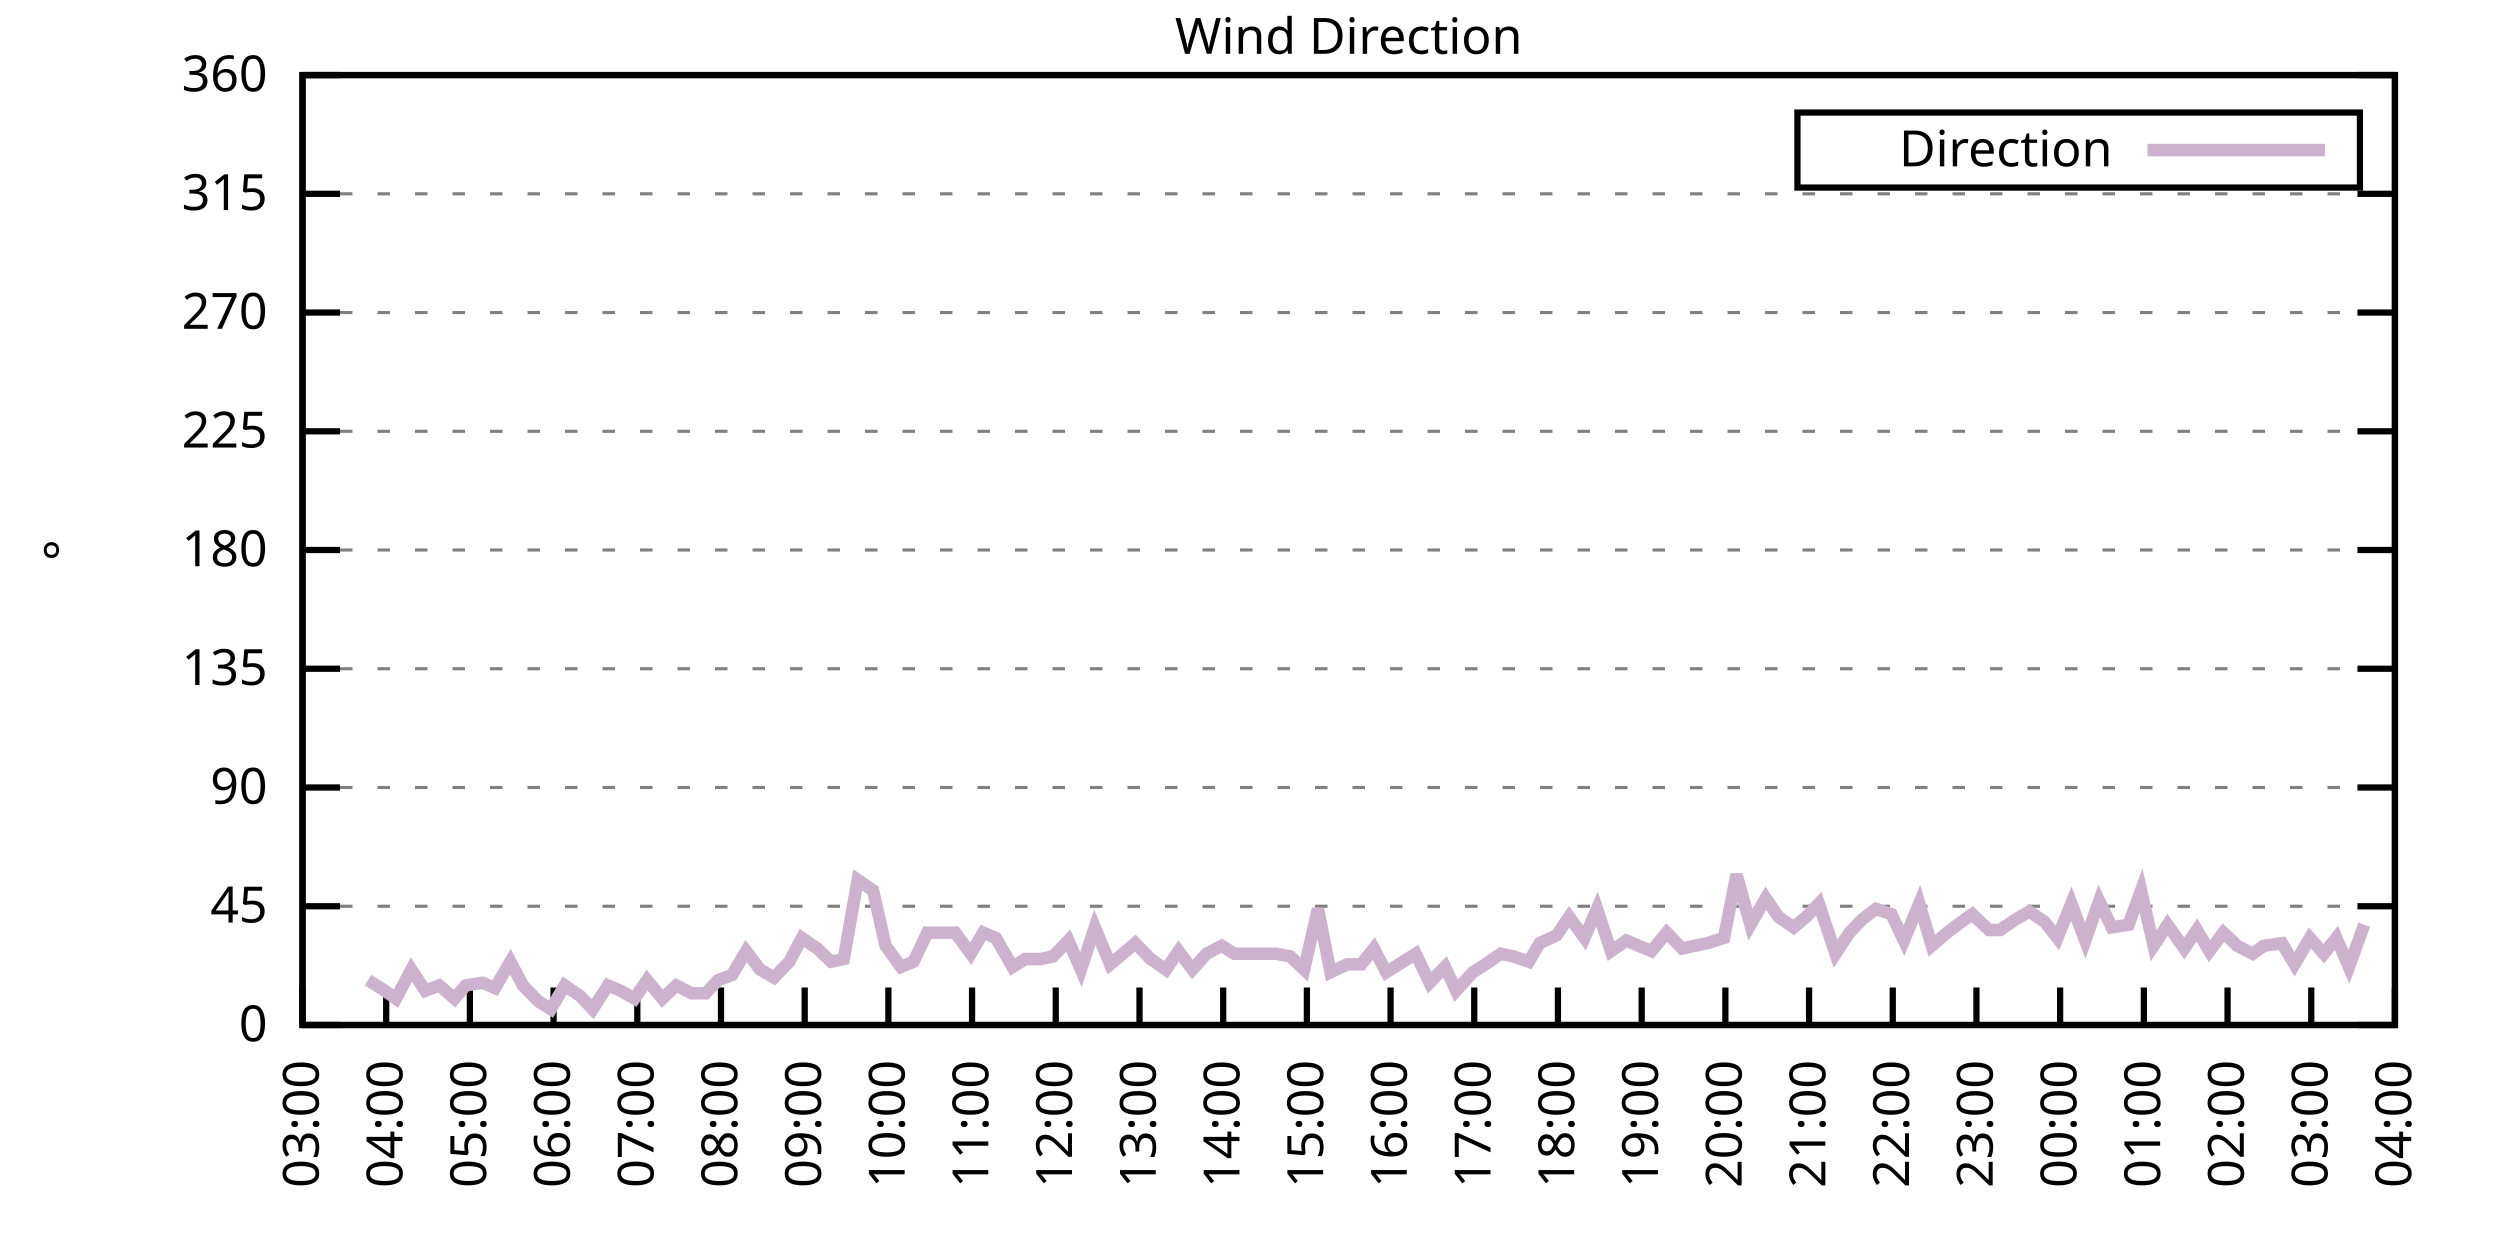
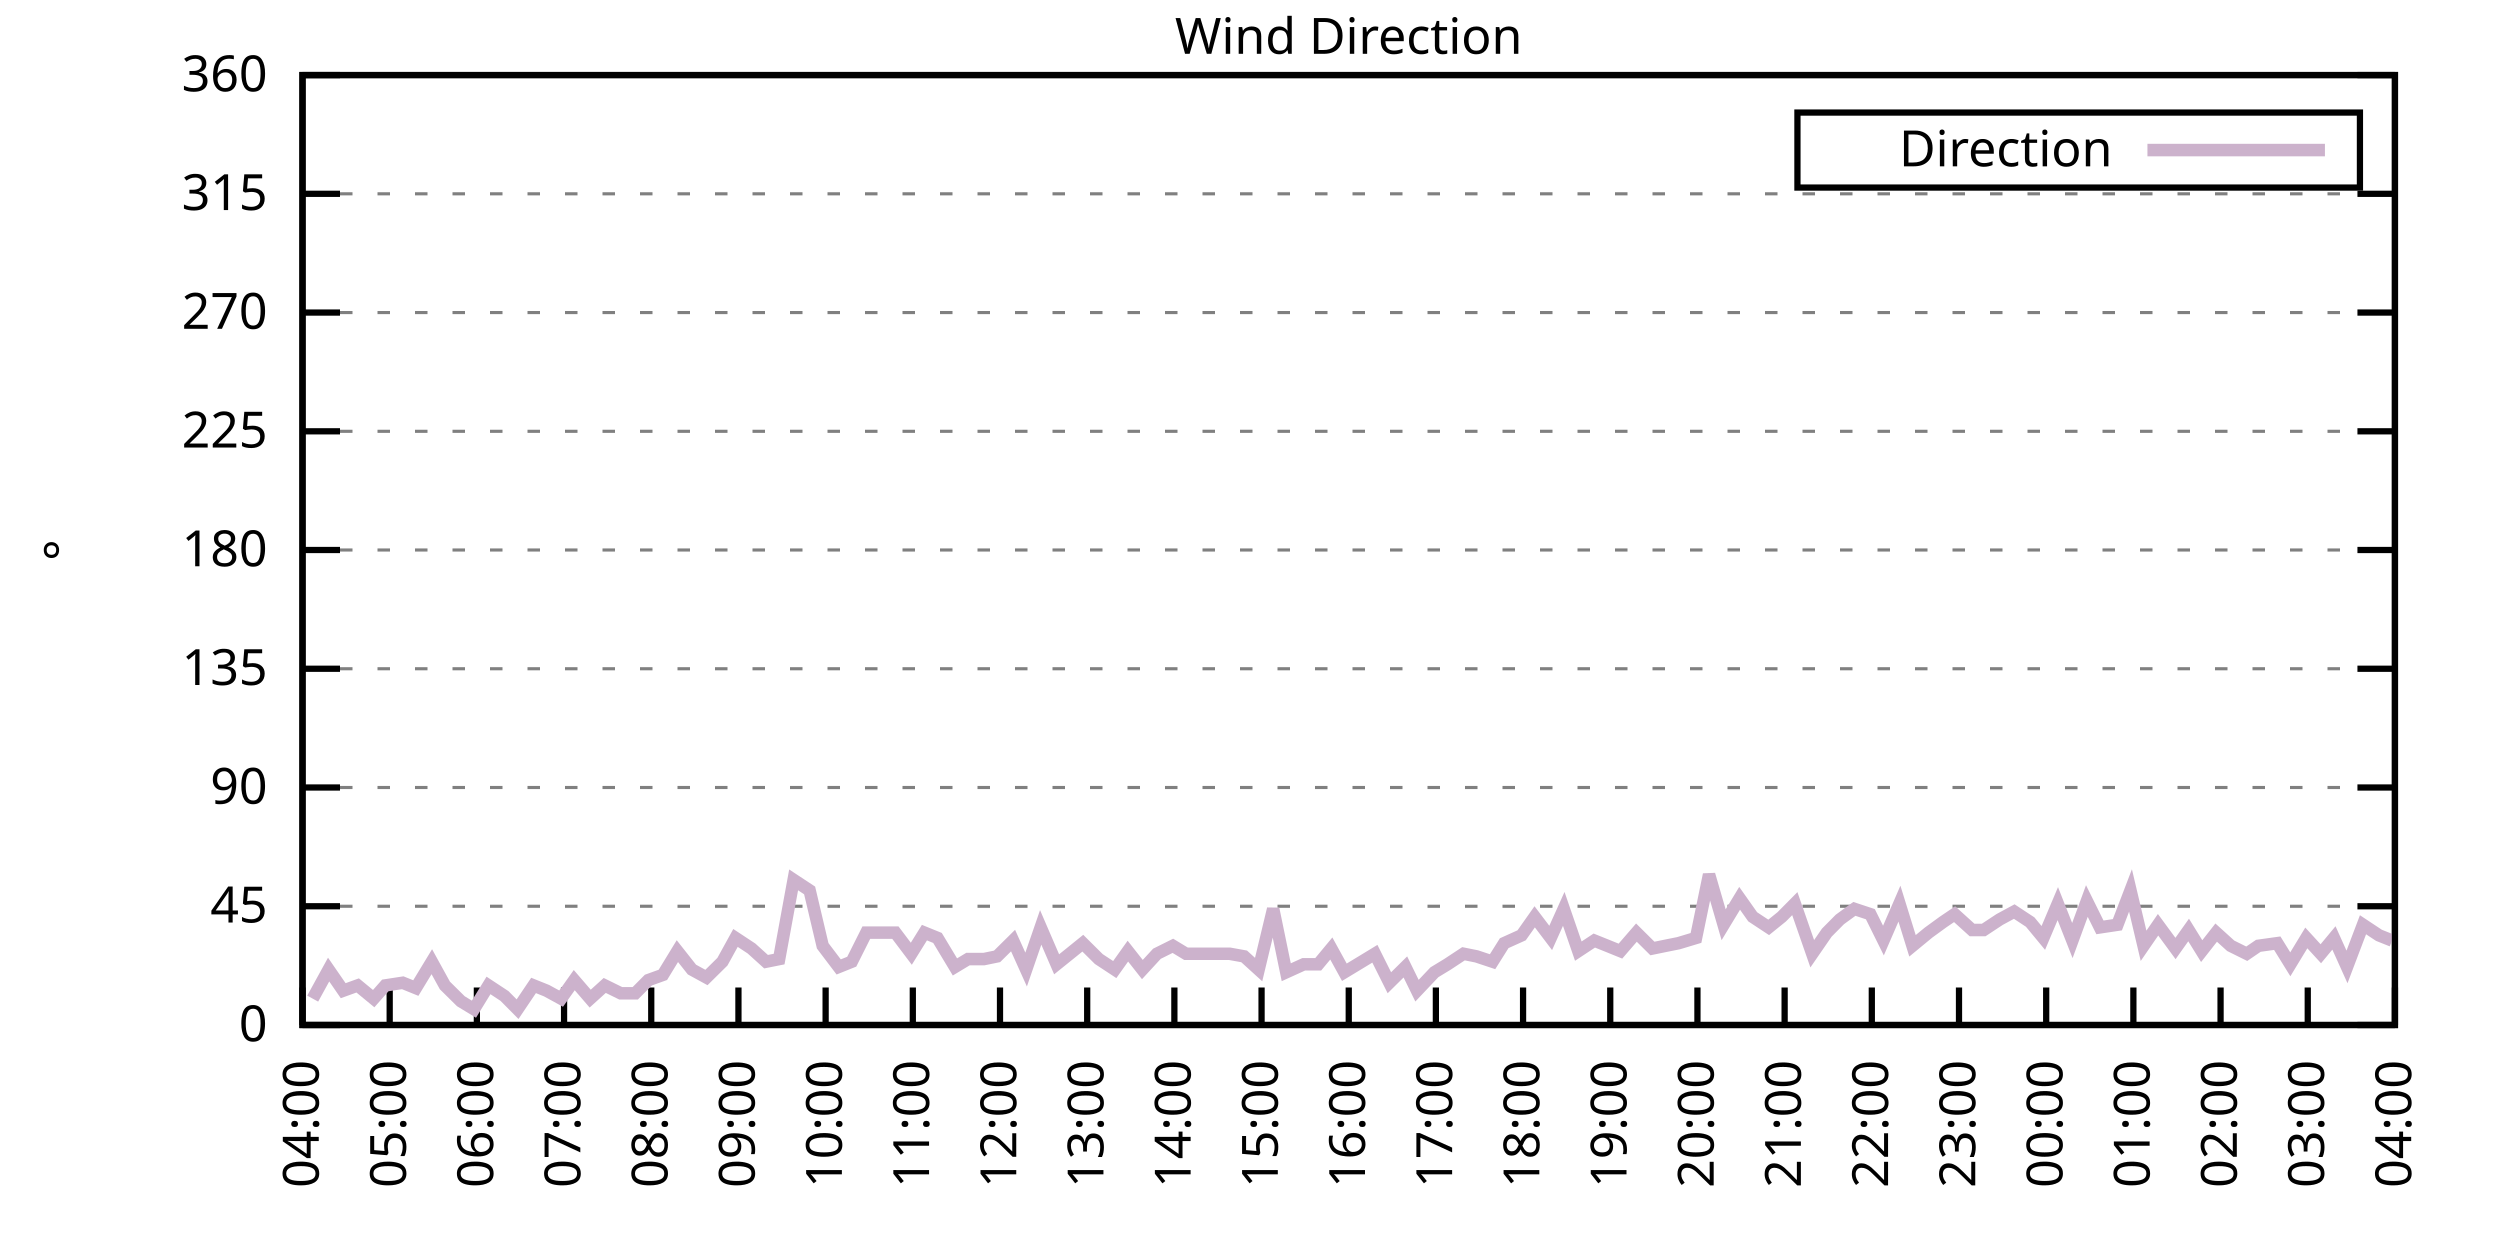
<svg xmlns="http://www.w3.org/2000/svg" xmlns:xlink="http://www.w3.org/1999/xlink" width="400" height="200" viewBox="0 0 400 200">
  <g id="gnuplot_canvas">
    <rect x="0" y="0" width="400" height="200" fill="none" />
    <defs>
      <circle id="gpDot" r="0.5" stroke-width="0.5" stroke="currentColor" />
      <path id="gpPt0" stroke-width="0.333" stroke="currentColor" d="M-1,0 h2 M0,-1 v2" />
      <path id="gpPt1" stroke-width="0.333" stroke="currentColor" d="M-1,-1 L1,1 M1,-1 L-1,1" />
      <path id="gpPt2" stroke-width="0.333" stroke="currentColor" d="M-1,0 L1,0 M0,-1 L0,1 M-1,-1 L1,1 M-1,1 L1,-1" />
      <rect id="gpPt3" stroke-width="0.333" stroke="currentColor" x="-1" y="-1" width="2" height="2" />
      <rect id="gpPt4" stroke-width="0.333" stroke="currentColor" fill="currentColor" x="-1" y="-1" width="2" height="2" />
      <circle id="gpPt5" stroke-width="0.333" stroke="currentColor" cx="0" cy="0" r="1" />
      <use xlink:href="#gpPt5" id="gpPt6" fill="currentColor" stroke="none" />
      <path id="gpPt7" stroke-width="0.333" stroke="currentColor" d="M0,-1.33 L-1.33,0.67 L1.33,0.67 z" />
      <use xlink:href="#gpPt7" id="gpPt8" fill="currentColor" stroke="none" />
      <use xlink:href="#gpPt7" id="gpPt9" stroke="currentColor" transform="rotate(180)" />
      <use xlink:href="#gpPt9" id="gpPt10" fill="currentColor" stroke="none" />
      <use xlink:href="#gpPt3" id="gpPt11" stroke="currentColor" transform="rotate(45)" />
      <use xlink:href="#gpPt11" id="gpPt12" fill="currentColor" stroke="none" />
      <path id="gpPt13" stroke-width="0.333" stroke="currentColor" d="M0,1.330 L1.265,0.411 L0.782,-1.067 L-0.782,-1.076 L-1.265,0.411 z" />
      <use xlink:href="#gpPt13" id="gpPt14" fill="currentColor" stroke="none" />
      <filter id="textbox" filterUnits="objectBoundingBox" x="0" y="0" height="1" width="1">
        <feFlood flood-color="white" flood-opacity="1" result="bgnd" />
        <feComposite in="SourceGraphic" in2="bgnd" operator="atop" />
      </filter>
      <filter id="greybox" filterUnits="objectBoundingBox" x="0" y="0" height="1" width="1">
        <feFlood flood-color="lightgrey" flood-opacity="1" result="grey" />
        <feComposite in="SourceGraphic" in2="grey" operator="atop" />
      </filter>
    </defs>
    <g fill="none" color="white" stroke="currentColor" stroke-width="1.00" stroke-linecap="butt" stroke-linejoin="miter">
</g>
    <g fill="none" color="black" stroke="currentColor" stroke-width="1.00" stroke-linecap="butt" stroke-linejoin="miter">
      <g stroke="none" shape-rendering="crispEdges">
        <polygon fill="rgb(255, 255, 255)" points="48.40,164.00 383.18,164.00 383.18,12.02 48.40,12.02 " />
      </g>
    </g>
    <g fill="none" color="black" stroke="currentColor" stroke-width="1.00" stroke-linecap="butt" stroke-linejoin="miter">
</g>
    <g fill="none" color="black" stroke="black" stroke-width="0.50" stroke-linecap="butt" stroke-linejoin="miter">
</g>
    <g fill="none" color="gray" stroke="currentColor" stroke-width="0.50" stroke-linecap="butt" stroke-linejoin="miter">
      <path stroke="gray" stroke-dasharray="2,4" class="gridline" d="M48.40,164.00 L383.19,164.00  " />
    </g>
    <g fill="none" color="gray" stroke="gray" stroke-width="1.00" stroke-linecap="butt" stroke-linejoin="miter">
</g>
    <g fill="none" color="black" stroke="currentColor" stroke-width="1.00" stroke-linecap="butt" stroke-linejoin="miter">
      <path stroke="black" d="M48.40,164.00 L54.40,164.00 M383.19,164.00 L377.19,164.00  " />
      <g transform="translate(42.80,166.60)" stroke="none" fill="black" font-family="Sans" font-size="8.00" text-anchor="end">
        <text>
          <tspan font-family="Sans"> 0</tspan>
        </text>
      </g>
    </g>
    <g fill="none" color="black" stroke="currentColor" stroke-width="1.00" stroke-linecap="butt" stroke-linejoin="miter">
</g>
    <g fill="none" color="black" stroke="black" stroke-width="0.50" stroke-linecap="butt" stroke-linejoin="miter">
</g>
    <g fill="none" color="gray" stroke="currentColor" stroke-width="0.50" stroke-linecap="butt" stroke-linejoin="miter">
      <path stroke="gray" stroke-dasharray="2,4" class="gridline" d="M48.40,145.00 L383.19,145.00  " />
    </g>
    <g fill="none" color="gray" stroke="gray" stroke-width="1.00" stroke-linecap="butt" stroke-linejoin="miter">
</g>
    <g fill="none" color="black" stroke="currentColor" stroke-width="1.00" stroke-linecap="butt" stroke-linejoin="miter">
      <path stroke="black" d="M48.40,145.00 L54.40,145.00 M383.19,145.00 L377.19,145.00  " />
      <g transform="translate(42.80,147.60)" stroke="none" fill="black" font-family="Sans" font-size="8.00" text-anchor="end">
        <text>
          <tspan font-family="Sans"> 45</tspan>
        </text>
      </g>
    </g>
    <g fill="none" color="black" stroke="currentColor" stroke-width="1.00" stroke-linecap="butt" stroke-linejoin="miter">
</g>
    <g fill="none" color="black" stroke="black" stroke-width="0.50" stroke-linecap="butt" stroke-linejoin="miter">
</g>
    <g fill="none" color="gray" stroke="currentColor" stroke-width="0.50" stroke-linecap="butt" stroke-linejoin="miter">
      <path stroke="gray" stroke-dasharray="2,4" class="gridline" d="M48.40,126.00 L383.19,126.00  " />
    </g>
    <g fill="none" color="gray" stroke="gray" stroke-width="1.00" stroke-linecap="butt" stroke-linejoin="miter">
</g>
    <g fill="none" color="black" stroke="currentColor" stroke-width="1.00" stroke-linecap="butt" stroke-linejoin="miter">
      <path stroke="black" d="M48.40,126.00 L54.40,126.00 M383.19,126.00 L377.19,126.00  " />
      <g transform="translate(42.80,128.60)" stroke="none" fill="black" font-family="Sans" font-size="8.00" text-anchor="end">
        <text>
          <tspan font-family="Sans"> 90</tspan>
        </text>
      </g>
    </g>
    <g fill="none" color="black" stroke="currentColor" stroke-width="1.00" stroke-linecap="butt" stroke-linejoin="miter">
</g>
    <g fill="none" color="black" stroke="black" stroke-width="0.50" stroke-linecap="butt" stroke-linejoin="miter">
</g>
    <g fill="none" color="gray" stroke="currentColor" stroke-width="0.50" stroke-linecap="butt" stroke-linejoin="miter">
      <path stroke="gray" stroke-dasharray="2,4" class="gridline" d="M48.40,107.00 L383.19,107.00  " />
    </g>
    <g fill="none" color="gray" stroke="gray" stroke-width="1.00" stroke-linecap="butt" stroke-linejoin="miter">
</g>
    <g fill="none" color="black" stroke="currentColor" stroke-width="1.00" stroke-linecap="butt" stroke-linejoin="miter">
      <path stroke="black" d="M48.40,107.00 L54.40,107.00 M383.19,107.00 L377.19,107.00  " />
      <g transform="translate(42.80,109.60)" stroke="none" fill="black" font-family="Sans" font-size="8.00" text-anchor="end">
        <text>
          <tspan font-family="Sans"> 135</tspan>
        </text>
      </g>
    </g>
    <g fill="none" color="black" stroke="currentColor" stroke-width="1.00" stroke-linecap="butt" stroke-linejoin="miter">
</g>
    <g fill="none" color="black" stroke="black" stroke-width="0.50" stroke-linecap="butt" stroke-linejoin="miter">
</g>
    <g fill="none" color="gray" stroke="currentColor" stroke-width="0.50" stroke-linecap="butt" stroke-linejoin="miter">
      <path stroke="gray" stroke-dasharray="2,4" class="gridline" d="M48.40,88.00 L383.19,88.00  " />
    </g>
    <g fill="none" color="gray" stroke="gray" stroke-width="1.00" stroke-linecap="butt" stroke-linejoin="miter">
</g>
    <g fill="none" color="black" stroke="currentColor" stroke-width="1.00" stroke-linecap="butt" stroke-linejoin="miter">
      <path stroke="black" d="M48.40,88.00 L54.40,88.00 M383.19,88.00 L377.19,88.00  " />
      <g transform="translate(42.80,90.60)" stroke="none" fill="black" font-family="Sans" font-size="8.00" text-anchor="end">
        <text>
          <tspan font-family="Sans"> 180</tspan>
        </text>
      </g>
    </g>
    <g fill="none" color="black" stroke="currentColor" stroke-width="1.00" stroke-linecap="butt" stroke-linejoin="miter">
</g>
    <g fill="none" color="black" stroke="black" stroke-width="0.50" stroke-linecap="butt" stroke-linejoin="miter">
</g>
    <g fill="none" color="gray" stroke="currentColor" stroke-width="0.50" stroke-linecap="butt" stroke-linejoin="miter">
      <path stroke="gray" stroke-dasharray="2,4" class="gridline" d="M48.40,69.01 L383.19,69.01  " />
    </g>
    <g fill="none" color="gray" stroke="gray" stroke-width="1.00" stroke-linecap="butt" stroke-linejoin="miter">
</g>
    <g fill="none" color="black" stroke="currentColor" stroke-width="1.00" stroke-linecap="butt" stroke-linejoin="miter">
      <path stroke="black" d="M48.40,69.01 L54.40,69.01 M383.19,69.01 L377.19,69.01  " />
      <g transform="translate(42.80,71.61)" stroke="none" fill="black" font-family="Sans" font-size="8.00" text-anchor="end">
        <text>
          <tspan font-family="Sans"> 225</tspan>
        </text>
      </g>
    </g>
    <g fill="none" color="black" stroke="currentColor" stroke-width="1.00" stroke-linecap="butt" stroke-linejoin="miter">
</g>
    <g fill="none" color="black" stroke="black" stroke-width="0.50" stroke-linecap="butt" stroke-linejoin="miter">
</g>
    <g fill="none" color="gray" stroke="currentColor" stroke-width="0.50" stroke-linecap="butt" stroke-linejoin="miter">
      <path stroke="gray" stroke-dasharray="2,4" class="gridline" d="M48.40,50.01 L383.19,50.01  " />
    </g>
    <g fill="none" color="gray" stroke="gray" stroke-width="1.00" stroke-linecap="butt" stroke-linejoin="miter">
</g>
    <g fill="none" color="black" stroke="currentColor" stroke-width="1.00" stroke-linecap="butt" stroke-linejoin="miter">
      <path stroke="black" d="M48.40,50.01 L54.40,50.01 M383.19,50.01 L377.19,50.01  " />
      <g transform="translate(42.80,52.61)" stroke="none" fill="black" font-family="Sans" font-size="8.00" text-anchor="end">
        <text>
          <tspan font-family="Sans"> 270</tspan>
        </text>
      </g>
    </g>
    <g fill="none" color="black" stroke="currentColor" stroke-width="1.00" stroke-linecap="butt" stroke-linejoin="miter">
</g>
    <g fill="none" color="black" stroke="black" stroke-width="0.50" stroke-linecap="butt" stroke-linejoin="miter">
</g>
    <g fill="none" color="gray" stroke="currentColor" stroke-width="0.50" stroke-linecap="butt" stroke-linejoin="miter">
      <path stroke="gray" stroke-dasharray="2,4" class="gridline" d="M48.40,31.01 L383.19,31.01  " />
    </g>
    <g fill="none" color="gray" stroke="gray" stroke-width="1.00" stroke-linecap="butt" stroke-linejoin="miter">
</g>
    <g fill="none" color="black" stroke="currentColor" stroke-width="1.00" stroke-linecap="butt" stroke-linejoin="miter">
      <path stroke="black" d="M48.40,31.01 L54.40,31.01 M383.19,31.01 L377.19,31.01  " />
      <g transform="translate(42.80,33.61)" stroke="none" fill="black" font-family="Sans" font-size="8.00" text-anchor="end">
        <text>
          <tspan font-family="Sans"> 315</tspan>
        </text>
      </g>
    </g>
    <g fill="none" color="black" stroke="currentColor" stroke-width="1.00" stroke-linecap="butt" stroke-linejoin="miter">
</g>
    <g fill="none" color="black" stroke="black" stroke-width="0.50" stroke-linecap="butt" stroke-linejoin="miter">
</g>
    <g fill="none" color="gray" stroke="currentColor" stroke-width="0.50" stroke-linecap="butt" stroke-linejoin="miter">
      <path stroke="gray" stroke-dasharray="2,4" class="gridline" d="M48.40,12.01 L383.19,12.01  " />
    </g>
    <g fill="none" color="gray" stroke="gray" stroke-width="1.00" stroke-linecap="butt" stroke-linejoin="miter">
</g>
    <g fill="none" color="black" stroke="currentColor" stroke-width="1.00" stroke-linecap="butt" stroke-linejoin="miter">
      <path stroke="black" d="M48.40,12.01 L54.40,12.01 M383.19,12.01 L377.19,12.01  " />
      <g transform="translate(42.80,14.61)" stroke="none" fill="black" font-family="Sans" font-size="8.00" text-anchor="end">
        <text>
          <tspan font-family="Sans"> 360</tspan>
        </text>
      </g>
    </g>
    <g fill="none" color="black" stroke="currentColor" stroke-width="1.00" stroke-linecap="butt" stroke-linejoin="miter">
      <path stroke="black" d="M48.40,164.00 L48.40,158.00  " />
      <g transform="translate(51.00,169.60) rotate(270.00)" stroke="none" fill="black" font-family="Sans" font-size="8.00" text-anchor="end">
        <text>
-           <tspan font-family="Sans">03:00</tspan>
-         </text>
-       </g>
-     </g>
-     <g fill="none" color="black" stroke="currentColor" stroke-width="1.00" stroke-linecap="butt" stroke-linejoin="miter">
-       <path stroke="black" d="M61.79,164.00 L61.79,158.00  " />
-       <g transform="translate(64.39,169.60) rotate(270.00)" stroke="none" fill="black" font-family="Sans" font-size="8.00" text-anchor="end">
-         <text>
          <tspan font-family="Sans">04:00</tspan>
        </text>
      </g>
    </g>
    <g fill="none" color="black" stroke="currentColor" stroke-width="1.00" stroke-linecap="butt" stroke-linejoin="miter">
-       <path stroke="black" d="M75.18,164.00 L75.18,158.00  " />
-       <g transform="translate(77.78,169.60) rotate(270.00)" stroke="none" fill="black" font-family="Sans" font-size="8.00" text-anchor="end">
+       <path stroke="black" d="M62.35,164.00 L62.35,158.00  " />
+       <g transform="translate(64.95,169.60) rotate(270.00)" stroke="none" fill="black" font-family="Sans" font-size="8.00" text-anchor="end">
        <text>
          <tspan font-family="Sans">05:00</tspan>
        </text>
      </g>
    </g>
    <g fill="none" color="black" stroke="currentColor" stroke-width="1.00" stroke-linecap="butt" stroke-linejoin="miter">
-       <path stroke="black" d="M88.57,164.00 L88.57,158.00  " />
-       <g transform="translate(91.17,169.60) rotate(270.00)" stroke="none" fill="black" font-family="Sans" font-size="8.00" text-anchor="end">
+       <path stroke="black" d="M76.30,164.00 L76.30,158.00  " />
+       <g transform="translate(78.90,169.60) rotate(270.00)" stroke="none" fill="black" font-family="Sans" font-size="8.00" text-anchor="end">
        <text>
          <tspan font-family="Sans">06:00</tspan>
        </text>
      </g>
    </g>
    <g fill="none" color="black" stroke="currentColor" stroke-width="1.00" stroke-linecap="butt" stroke-linejoin="miter">
-       <path stroke="black" d="M101.97,164.00 L101.97,158.00  " />
-       <g transform="translate(104.57,169.60) rotate(270.00)" stroke="none" fill="black" font-family="Sans" font-size="8.00" text-anchor="end">
+       <path stroke="black" d="M90.25,164.00 L90.25,158.00  " />
+       <g transform="translate(92.85,169.60) rotate(270.00)" stroke="none" fill="black" font-family="Sans" font-size="8.00" text-anchor="end">
        <text>
          <tspan font-family="Sans">07:00</tspan>
        </text>
      </g>
    </g>
    <g fill="none" color="black" stroke="currentColor" stroke-width="1.00" stroke-linecap="butt" stroke-linejoin="miter">
-       <path stroke="black" d="M115.36,164.00 L115.36,158.00  " />
-       <g transform="translate(117.96,169.60) rotate(270.00)" stroke="none" fill="black" font-family="Sans" font-size="8.00" text-anchor="end">
+       <path stroke="black" d="M104.20,164.00 L104.20,158.00  " />
+       <g transform="translate(106.80,169.60) rotate(270.00)" stroke="none" fill="black" font-family="Sans" font-size="8.00" text-anchor="end">
        <text>
          <tspan font-family="Sans">08:00</tspan>
        </text>
      </g>
    </g>
    <g fill="none" color="black" stroke="currentColor" stroke-width="1.00" stroke-linecap="butt" stroke-linejoin="miter">
-       <path stroke="black" d="M128.75,164.00 L128.75,158.00  " />
-       <g transform="translate(131.35,169.60) rotate(270.00)" stroke="none" fill="black" font-family="Sans" font-size="8.00" text-anchor="end">
+       <path stroke="black" d="M118.15,164.00 L118.15,158.00  " />
+       <g transform="translate(120.75,169.60) rotate(270.00)" stroke="none" fill="black" font-family="Sans" font-size="8.00" text-anchor="end">
        <text>
          <tspan font-family="Sans">09:00</tspan>
        </text>
      </g>
    </g>
    <g fill="none" color="black" stroke="currentColor" stroke-width="1.00" stroke-linecap="butt" stroke-linejoin="miter">
-       <path stroke="black" d="M142.14,164.00 L142.14,158.00  " />
-       <g transform="translate(144.74,169.60) rotate(270.00)" stroke="none" fill="black" font-family="Sans" font-size="8.00" text-anchor="end">
+       <path stroke="black" d="M132.10,164.00 L132.10,158.00  " />
+       <g transform="translate(134.70,169.60) rotate(270.00)" stroke="none" fill="black" font-family="Sans" font-size="8.00" text-anchor="end">
        <text>
          <tspan font-family="Sans">10:00</tspan>
        </text>
      </g>
    </g>
    <g fill="none" color="black" stroke="currentColor" stroke-width="1.00" stroke-linecap="butt" stroke-linejoin="miter">
-       <path stroke="black" d="M155.53,164.00 L155.53,158.00  " />
-       <g transform="translate(158.13,169.60) rotate(270.00)" stroke="none" fill="black" font-family="Sans" font-size="8.00" text-anchor="end">
+       <path stroke="black" d="M146.05,164.00 L146.05,158.00  " />
+       <g transform="translate(148.65,169.60) rotate(270.00)" stroke="none" fill="black" font-family="Sans" font-size="8.00" text-anchor="end">
        <text>
          <tspan font-family="Sans">11:00</tspan>
        </text>
      </g>
    </g>
    <g fill="none" color="black" stroke="currentColor" stroke-width="1.00" stroke-linecap="butt" stroke-linejoin="miter">
-       <path stroke="black" d="M168.92,164.00 L168.92,158.00  " />
-       <g transform="translate(171.52,169.60) rotate(270.00)" stroke="none" fill="black" font-family="Sans" font-size="8.00" text-anchor="end">
+       <path stroke="black" d="M160.00,164.00 L160.00,158.00  " />
+       <g transform="translate(162.60,169.60) rotate(270.00)" stroke="none" fill="black" font-family="Sans" font-size="8.00" text-anchor="end">
        <text>
          <tspan font-family="Sans">12:00</tspan>
        </text>
      </g>
    </g>
    <g fill="none" color="black" stroke="currentColor" stroke-width="1.00" stroke-linecap="butt" stroke-linejoin="miter">
-       <path stroke="black" d="M182.32,164.00 L182.32,158.00  " />
-       <g transform="translate(184.92,169.60) rotate(270.00)" stroke="none" fill="black" font-family="Sans" font-size="8.00" text-anchor="end">
+       <path stroke="black" d="M173.95,164.00 L173.95,158.00  " />
+       <g transform="translate(176.55,169.60) rotate(270.00)" stroke="none" fill="black" font-family="Sans" font-size="8.00" text-anchor="end">
        <text>
          <tspan font-family="Sans">13:00</tspan>
        </text>
      </g>
    </g>
    <g fill="none" color="black" stroke="currentColor" stroke-width="1.00" stroke-linecap="butt" stroke-linejoin="miter">
-       <path stroke="black" d="M195.71,164.00 L195.71,158.00  " />
-       <g transform="translate(198.31,169.60) rotate(270.00)" stroke="none" fill="black" font-family="Sans" font-size="8.00" text-anchor="end">
+       <path stroke="black" d="M187.90,164.00 L187.90,158.00  " />
+       <g transform="translate(190.50,169.60) rotate(270.00)" stroke="none" fill="black" font-family="Sans" font-size="8.00" text-anchor="end">
        <text>
          <tspan font-family="Sans">14:00</tspan>
        </text>
      </g>
    </g>
    <g fill="none" color="black" stroke="currentColor" stroke-width="1.00" stroke-linecap="butt" stroke-linejoin="miter">
-       <path stroke="black" d="M209.10,164.00 L209.10,158.00  " />
-       <g transform="translate(211.70,169.60) rotate(270.00)" stroke="none" fill="black" font-family="Sans" font-size="8.00" text-anchor="end">
+       <path stroke="black" d="M201.85,164.00 L201.85,158.00  " />
+       <g transform="translate(204.45,169.60) rotate(270.00)" stroke="none" fill="black" font-family="Sans" font-size="8.00" text-anchor="end">
        <text>
          <tspan font-family="Sans">15:00</tspan>
        </text>
      </g>
    </g>
    <g fill="none" color="black" stroke="currentColor" stroke-width="1.00" stroke-linecap="butt" stroke-linejoin="miter">
-       <path stroke="black" d="M222.49,164.00 L222.49,158.00  " />
-       <g transform="translate(225.09,169.60) rotate(270.00)" stroke="none" fill="black" font-family="Sans" font-size="8.00" text-anchor="end">
+       <path stroke="black" d="M215.80,164.00 L215.80,158.00  " />
+       <g transform="translate(218.40,169.60) rotate(270.00)" stroke="none" fill="black" font-family="Sans" font-size="8.00" text-anchor="end">
        <text>
          <tspan font-family="Sans">16:00</tspan>
        </text>
      </g>
    </g>
    <g fill="none" color="black" stroke="currentColor" stroke-width="1.00" stroke-linecap="butt" stroke-linejoin="miter">
-       <path stroke="black" d="M235.88,164.00 L235.88,158.00  " />
-       <g transform="translate(238.48,169.60) rotate(270.00)" stroke="none" fill="black" font-family="Sans" font-size="8.00" text-anchor="end">
+       <path stroke="black" d="M229.74,164.00 L229.74,158.00  " />
+       <g transform="translate(232.34,169.60) rotate(270.00)" stroke="none" fill="black" font-family="Sans" font-size="8.00" text-anchor="end">
        <text>
          <tspan font-family="Sans">17:00</tspan>
        </text>
      </g>
    </g>
    <g fill="none" color="black" stroke="currentColor" stroke-width="1.00" stroke-linecap="butt" stroke-linejoin="miter">
-       <path stroke="black" d="M249.27,164.00 L249.27,158.00  " />
-       <g transform="translate(251.87,169.60) rotate(270.00)" stroke="none" fill="black" font-family="Sans" font-size="8.00" text-anchor="end">
+       <path stroke="black" d="M243.69,164.00 L243.69,158.00  " />
+       <g transform="translate(246.29,169.60) rotate(270.00)" stroke="none" fill="black" font-family="Sans" font-size="8.00" text-anchor="end">
        <text>
          <tspan font-family="Sans">18:00</tspan>
        </text>
      </g>
    </g>
    <g fill="none" color="black" stroke="currentColor" stroke-width="1.00" stroke-linecap="butt" stroke-linejoin="miter">
-       <path stroke="black" d="M262.67,164.00 L262.67,158.00  " />
-       <g transform="translate(265.27,169.60) rotate(270.00)" stroke="none" fill="black" font-family="Sans" font-size="8.00" text-anchor="end">
+       <path stroke="black" d="M257.64,164.00 L257.64,158.00  " />
+       <g transform="translate(260.24,169.60) rotate(270.00)" stroke="none" fill="black" font-family="Sans" font-size="8.00" text-anchor="end">
        <text>
          <tspan font-family="Sans">19:00</tspan>
        </text>
      </g>
    </g>
    <g fill="none" color="black" stroke="currentColor" stroke-width="1.00" stroke-linecap="butt" stroke-linejoin="miter">
-       <path stroke="black" d="M276.06,164.00 L276.06,158.00  " />
-       <g transform="translate(278.66,169.60) rotate(270.00)" stroke="none" fill="black" font-family="Sans" font-size="8.00" text-anchor="end">
+       <path stroke="black" d="M271.59,164.00 L271.59,158.00  " />
+       <g transform="translate(274.19,169.60) rotate(270.00)" stroke="none" fill="black" font-family="Sans" font-size="8.00" text-anchor="end">
        <text>
          <tspan font-family="Sans">20:00</tspan>
        </text>
      </g>
    </g>
    <g fill="none" color="black" stroke="currentColor" stroke-width="1.00" stroke-linecap="butt" stroke-linejoin="miter">
-       <path stroke="black" d="M289.45,164.00 L289.45,158.00  " />
-       <g transform="translate(292.05,169.60) rotate(270.00)" stroke="none" fill="black" font-family="Sans" font-size="8.00" text-anchor="end">
+       <path stroke="black" d="M285.54,164.00 L285.54,158.00  " />
+       <g transform="translate(288.14,169.60) rotate(270.00)" stroke="none" fill="black" font-family="Sans" font-size="8.00" text-anchor="end">
        <text>
          <tspan font-family="Sans">21:00</tspan>
        </text>
      </g>
    </g>
    <g fill="none" color="black" stroke="currentColor" stroke-width="1.00" stroke-linecap="butt" stroke-linejoin="miter">
-       <path stroke="black" d="M302.84,164.00 L302.84,158.00  " />
-       <g transform="translate(305.44,169.60) rotate(270.00)" stroke="none" fill="black" font-family="Sans" font-size="8.00" text-anchor="end">
+       <path stroke="black" d="M299.49,164.00 L299.49,158.00  " />
+       <g transform="translate(302.09,169.60) rotate(270.00)" stroke="none" fill="black" font-family="Sans" font-size="8.00" text-anchor="end">
        <text>
          <tspan font-family="Sans">22:00</tspan>
        </text>
      </g>
    </g>
    <g fill="none" color="black" stroke="currentColor" stroke-width="1.00" stroke-linecap="butt" stroke-linejoin="miter">
-       <path stroke="black" d="M316.23,164.00 L316.23,158.00  " />
-       <g transform="translate(318.83,169.60) rotate(270.00)" stroke="none" fill="black" font-family="Sans" font-size="8.00" text-anchor="end">
+       <path stroke="black" d="M313.44,164.00 L313.44,158.00  " />
+       <g transform="translate(316.04,169.60) rotate(270.00)" stroke="none" fill="black" font-family="Sans" font-size="8.00" text-anchor="end">
        <text>
          <tspan font-family="Sans">23:00</tspan>
        </text>
      </g>
    </g>
    <g fill="none" color="black" stroke="currentColor" stroke-width="1.00" stroke-linecap="butt" stroke-linejoin="miter">
-       <path stroke="black" d="M329.62,164.00 L329.62,158.00  " />
-       <g transform="translate(332.22,169.60) rotate(270.00)" stroke="none" fill="black" font-family="Sans" font-size="8.00" text-anchor="end">
+       <path stroke="black" d="M327.39,164.00 L327.39,158.00  " />
+       <g transform="translate(329.99,169.60) rotate(270.00)" stroke="none" fill="black" font-family="Sans" font-size="8.00" text-anchor="end">
        <text>
          <tspan font-family="Sans">00:00</tspan>
        </text>
      </g>
    </g>
    <g fill="none" color="black" stroke="currentColor" stroke-width="1.00" stroke-linecap="butt" stroke-linejoin="miter">
-       <path stroke="black" d="M343.02,164.00 L343.02,158.00  " />
-       <g transform="translate(345.62,169.60) rotate(270.00)" stroke="none" fill="black" font-family="Sans" font-size="8.00" text-anchor="end">
+       <path stroke="black" d="M341.34,164.00 L341.34,158.00  " />
+       <g transform="translate(343.94,169.60) rotate(270.00)" stroke="none" fill="black" font-family="Sans" font-size="8.00" text-anchor="end">
        <text>
          <tspan font-family="Sans">01:00</tspan>
        </text>
      </g>
    </g>
    <g fill="none" color="black" stroke="currentColor" stroke-width="1.00" stroke-linecap="butt" stroke-linejoin="miter">
-       <path stroke="black" d="M356.41,164.00 L356.41,158.00  " />
-       <g transform="translate(359.01,169.60) rotate(270.00)" stroke="none" fill="black" font-family="Sans" font-size="8.00" text-anchor="end">
+       <path stroke="black" d="M355.29,164.00 L355.29,158.00  " />
+       <g transform="translate(357.89,169.60) rotate(270.00)" stroke="none" fill="black" font-family="Sans" font-size="8.00" text-anchor="end">
        <text>
          <tspan font-family="Sans">02:00</tspan>
        </text>
      </g>
    </g>
    <g fill="none" color="black" stroke="currentColor" stroke-width="1.00" stroke-linecap="butt" stroke-linejoin="miter">
-       <path stroke="black" d="M369.80,164.00 L369.80,158.00  " />
-       <g transform="translate(372.40,169.60) rotate(270.00)" stroke="none" fill="black" font-family="Sans" font-size="8.00" text-anchor="end">
+       <path stroke="black" d="M369.24,164.00 L369.24,158.00  " />
+       <g transform="translate(371.84,169.60) rotate(270.00)" stroke="none" fill="black" font-family="Sans" font-size="8.00" text-anchor="end">
        <text>
          <tspan font-family="Sans">03:00</tspan>
        </text>
      </g>
    </g>
    <g fill="none" color="black" stroke="currentColor" stroke-width="1.00" stroke-linecap="butt" stroke-linejoin="miter">
      <path stroke="black" d="M383.19,164.00 L383.19,158.00  " />
      <g transform="translate(385.79,169.60) rotate(270.00)" stroke="none" fill="black" font-family="Sans" font-size="8.00" text-anchor="end">
        <text>
          <tspan font-family="Sans">04:00</tspan>
        </text>
      </g>
    </g>
    <g fill="none" color="black" stroke="currentColor" stroke-width="1.00" stroke-linecap="butt" stroke-linejoin="miter">
</g>
    <g fill="none" color="black" stroke="currentColor" stroke-width="1.00" stroke-linecap="butt" stroke-linejoin="miter">
      <path stroke="black" d="M48.40,12.01 L48.40,164.00 L383.19,164.00 L383.19,12.01 L48.40,12.01 Z  " />
    </g>
    <g fill="none" color="black" stroke="currentColor" stroke-width="1.00" stroke-linecap="butt" stroke-linejoin="miter">
</g>
    <g fill="none" color="black" stroke="currentColor" stroke-width="1.00" stroke-linecap="butt" stroke-linejoin="miter">
      <path stroke="black" d="M287.59,30.01 L287.59,18.01 L377.59,18.01 L377.59,30.01 L287.59,30.01 Z  " />
    </g>
    <g id="Wind_direction_plot_1">
      <g fill="none" color="white" stroke="black" stroke-width="2.00" stroke-linecap="butt" stroke-linejoin="miter">
</g>
      <g fill="none" color="black" stroke="currentColor" stroke-width="2.00" stroke-linecap="butt" stroke-linejoin="miter">
        <g transform="translate(337.99,26.61)" stroke="none" fill="black" font-family="Sans" font-size="8.00" text-anchor="end">
          <text>
            <tspan font-family="Sans">Direction</tspan>
          </text>
        </g>
      </g>
      <g fill="none" color="black" stroke="currentColor" stroke-width="2.00" stroke-linecap="butt" stroke-linejoin="miter">
-         <path stroke="rgb(204, 178, 204)" d="M343.59,24.01 L371.99,24.01 M58.89,156.82 L61.57,158.51 L63.35,159.78 L65.81,155.13 L68.04,158.51 L70.27,157.67   L72.73,159.78 L74.51,157.67 L77.19,157.24 L79.20,158.09 L81.66,153.87 L83.66,157.67 L86.12,160.20 L88.13,161.47   L90.36,157.67 L92.82,159.36 L94.82,161.47 L97.28,157.67 L99.29,158.51 L101.52,159.78 L103.53,156.82 L105.98,159.78   L108.22,157.67 L110.67,158.93 L112.90,158.93 L114.91,156.82 L117.14,155.98 L119.38,152.18 L121.61,155.13 L123.84,156.40   L126.29,153.87 L128.30,150.07 L130.76,151.76 L132.99,153.87 L135.00,153.45 L137.23,140.78 L139.69,142.47 L141.69,151.33   L144.15,154.71 L146.16,153.87 L148.39,149.22 L150.85,149.22 L152.85,149.22 L155.31,152.60 L157.32,149.22 L159.33,150.07   L162.01,154.71 L164.01,153.45 L166.47,153.45 L168.48,153.02 L170.93,150.49 L172.94,155.13 L175.17,148.38 L177.63,154.29   L179.64,152.60 L181.65,150.91 L184.10,153.45 L186.56,155.13 L188.57,152.18 L190.80,155.13 L193.03,152.60 L195.48,151.33   L197.49,152.60 L199.50,152.60 L201.96,152.60 L204.19,152.60 L206.42,153.02 L208.65,155.13 L210.88,145.42 L212.89,155.56   L215.57,154.29 L217.80,154.29 L219.81,151.76 L221.82,155.56 L224.50,153.87 L226.51,152.60 L228.74,157.24 L231.20,154.71   L232.98,158.51 L235.66,155.56 L237.67,154.29 L240.12,152.60 L242.13,153.02 L244.59,153.87 L246.37,150.91 L249.05,149.65   L251.06,146.69 L253.51,150.07 L255.52,145.42 L257.76,152.18 L260.21,150.49 L262.22,151.33 L264.23,152.18 L266.68,149.22   L269.14,151.76 L271.15,151.33 L273.16,150.91 L275.83,150.07 L277.84,139.93 L280.07,147.96 L282.53,143.73 L284.54,146.69   L286.99,148.38 L289.00,146.69 L291.01,144.58 L293.69,152.60 L295.92,149.22 L297.93,147.11 L300.16,145.42 L302.62,146.27   L304.63,150.49 L307.08,144.58 L309.09,151.33 L311.54,149.22 L313.78,147.53 L315.56,146.27 L318.24,148.80 L320.03,148.80   L322.48,147.11 L324.71,145.85 L327.17,147.53 L329.18,150.07 L331.41,144.58 L333.64,150.49 L335.87,144.16 L337.88,148.38   L340.56,147.96 L342.57,142.47 L344.58,151.33 L346.81,147.96 L349.49,151.76 L351.50,148.80 L353.51,152.18 L355.74,149.22   L357.97,151.33 L360.42,152.60 L362.21,151.33 L365.11,150.91 L367.12,154.29 L369.58,150.07 L371.81,152.60 L373.82,150.07   L375.82,154.71 L378.28,147.96  " />
+         <path stroke="rgb(204, 178, 204)" d="M343.59,24.01 L371.99,24.01 M50.03,159.78 L52.58,155.13 L54.91,158.51 L57.23,157.67 L59.79,159.78 L61.65,157.67   L64.44,157.24 L66.53,158.09 L69.09,153.87 L71.18,157.67 L73.74,160.20 L75.83,161.47 L78.16,157.67 L80.72,159.36   L82.81,161.47 L85.37,157.67 L87.46,158.51 L89.78,159.78 L91.88,156.82 L94.43,159.78 L96.76,157.67 L99.32,158.93   L101.64,158.93 L103.73,156.82 L106.06,155.98 L108.38,152.18 L110.71,155.13 L113.03,156.40 L115.59,153.87 L117.68,150.07   L120.24,151.76 L122.57,153.87 L124.66,153.45 L126.98,140.78 L129.54,142.47 L131.63,151.33 L134.19,154.71 L136.28,153.87   L138.61,149.22 L141.16,149.22 L143.26,149.22 L145.81,152.60 L147.91,149.22 L150.00,150.07 L152.79,154.71 L154.88,153.45   L157.44,153.45 L159.53,153.02 L162.09,150.49 L164.18,155.13 L166.51,148.38 L169.06,154.29 L171.16,152.60 L173.25,150.91   L175.81,153.45 L178.36,155.13 L180.46,152.18 L182.78,155.13 L185.11,152.60 L187.66,151.33 L189.76,152.60 L191.85,152.60   L194.41,152.60 L196.73,152.60 L199.06,153.02 L201.38,155.13 L203.71,145.42 L205.80,155.56 L208.59,154.29 L210.91,154.29   L213.01,151.76 L215.10,155.56 L217.89,153.87 L219.98,152.60 L222.30,157.24 L224.86,154.71 L226.72,158.51 L229.51,155.56   L231.60,154.29 L234.16,152.60 L236.25,153.02 L238.81,153.87 L240.67,150.91 L243.46,149.65 L245.55,146.69 L248.11,150.07   L250.20,145.42 L252.53,152.18 L255.09,150.49 L257.18,151.33 L259.27,152.18 L261.83,149.22 L264.39,151.76 L266.48,151.33   L268.57,150.91 L271.36,150.07 L273.45,139.93 L275.78,147.96 L278.34,143.73 L280.43,146.69 L282.99,148.38 L285.08,146.69   L287.17,144.58 L289.96,152.60 L292.29,149.22 L294.38,147.11 L296.70,145.42 L299.26,146.27 L301.35,150.49 L303.91,144.58   L306.00,151.33 L308.56,149.22 L310.88,147.53 L312.74,146.27 L315.53,148.80 L317.39,148.80 L319.95,147.11 L322.28,145.85   L324.83,147.53 L326.93,150.07 L329.25,144.58 L331.58,150.49 L333.90,144.16 L335.99,148.38 L338.78,147.96 L340.88,142.47   L342.97,151.33 L345.29,147.96 L348.08,151.76 L350.18,148.80 L352.27,152.18 L354.59,149.22 L356.92,151.33 L359.48,152.60   L361.34,151.33 L364.36,150.91 L366.45,154.29 L369.01,150.07 L371.33,152.60 L373.43,150.07 L375.52,154.71 L378.08,147.96   L380.63,149.65 L382.73,150.49  " />
      </g>
    </g>
    <g fill="none" color="black" stroke="currentColor" stroke-width="2.00" stroke-linecap="butt" stroke-linejoin="miter">
</g>
    <g fill="none" color="black" stroke="black" stroke-width="1.00" stroke-linecap="butt" stroke-linejoin="miter">
</g>
    <g fill="none" color="black" stroke="currentColor" stroke-width="1.00" stroke-linecap="butt" stroke-linejoin="miter">
      <path stroke="black" d="M48.40,12.01 L48.40,164.00 L383.19,164.00 L383.19,12.01 L48.40,12.01 Z  " />
      <g transform="translate(12.80,88.01) rotate(270.00)" stroke="none" fill="black" font-family="Sans" font-size="8.00" text-anchor="middle">
        <text>
          <tspan font-family="Sans">°</tspan>
        </text>
      </g>
    </g>
    <g fill="none" color="black" stroke="currentColor" stroke-width="1.00" stroke-linecap="butt" stroke-linejoin="miter">
</g>
    <g fill="none" color="black" stroke="currentColor" stroke-width="1.00" stroke-linecap="butt" stroke-linejoin="miter">
      <g transform="translate(215.79,8.61)" stroke="none" fill="black" font-family="Sans" font-size="8.00" text-anchor="middle">
        <text>
          <tspan font-family="Sans">Wind Direction</tspan>
        </text>
      </g>
    </g>
    <g fill="none" color="black" stroke="currentColor" stroke-width="1.00" stroke-linecap="butt" stroke-linejoin="miter">
</g>
  </g>
</svg>
